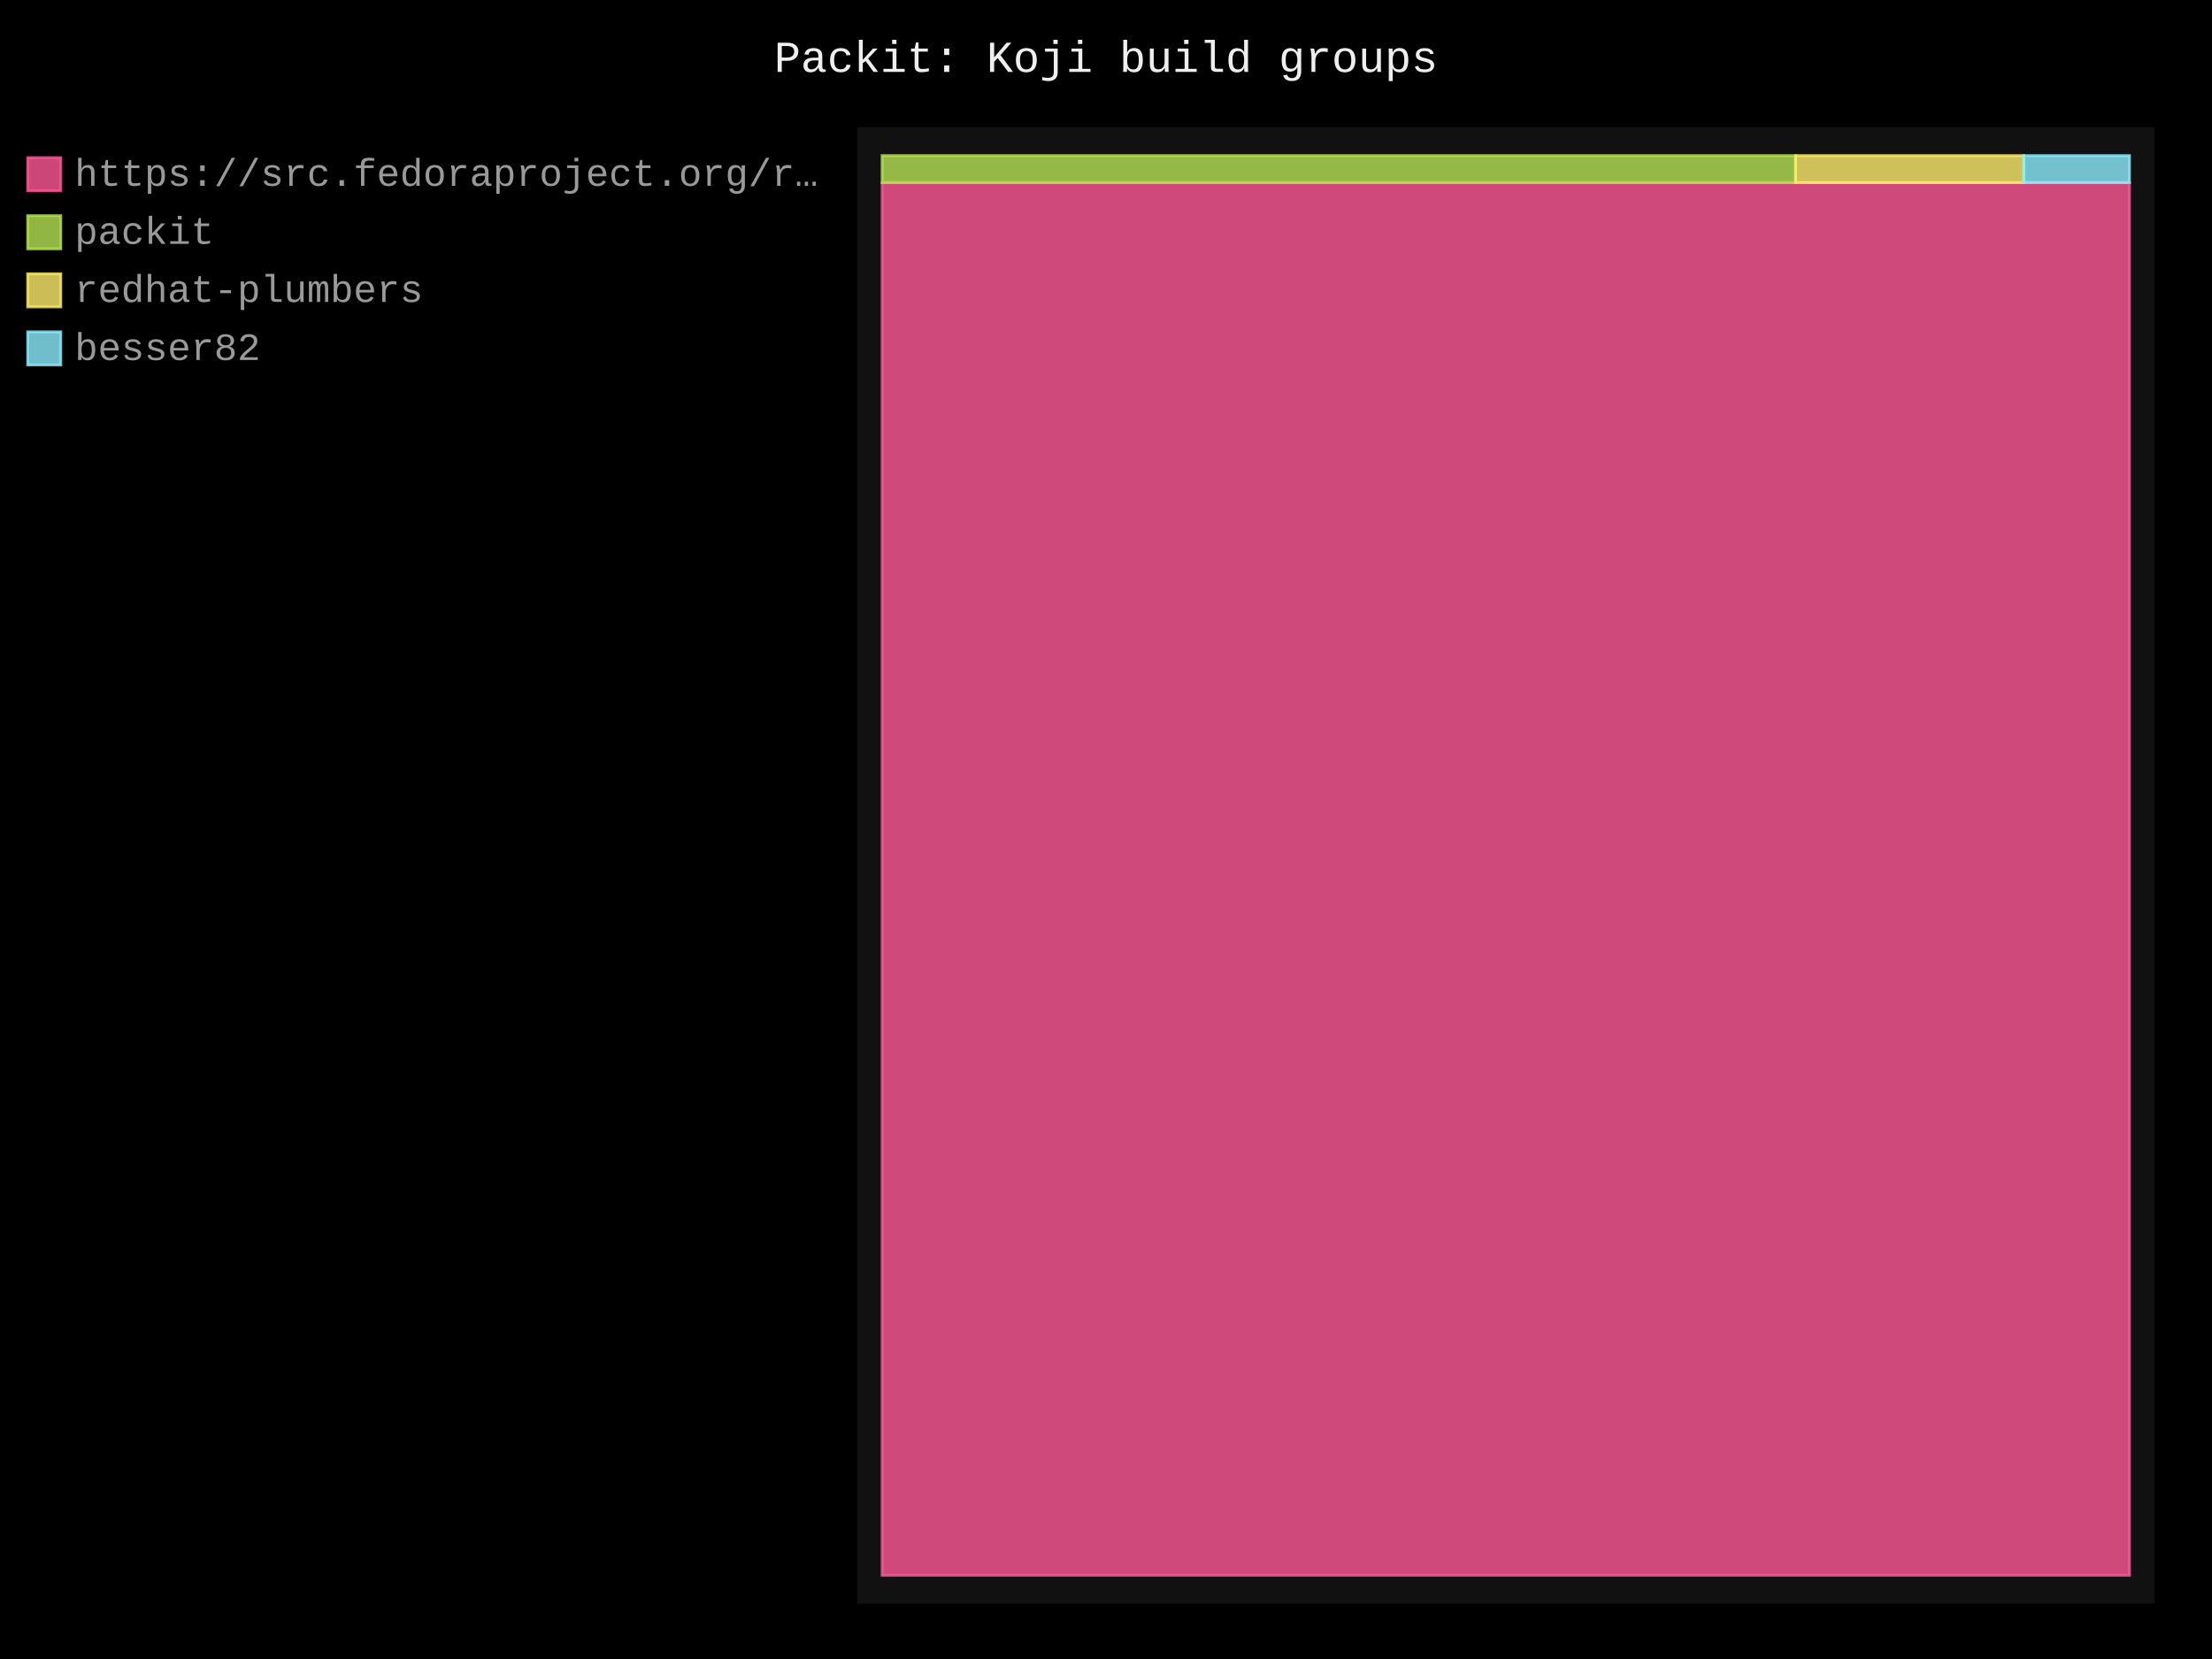
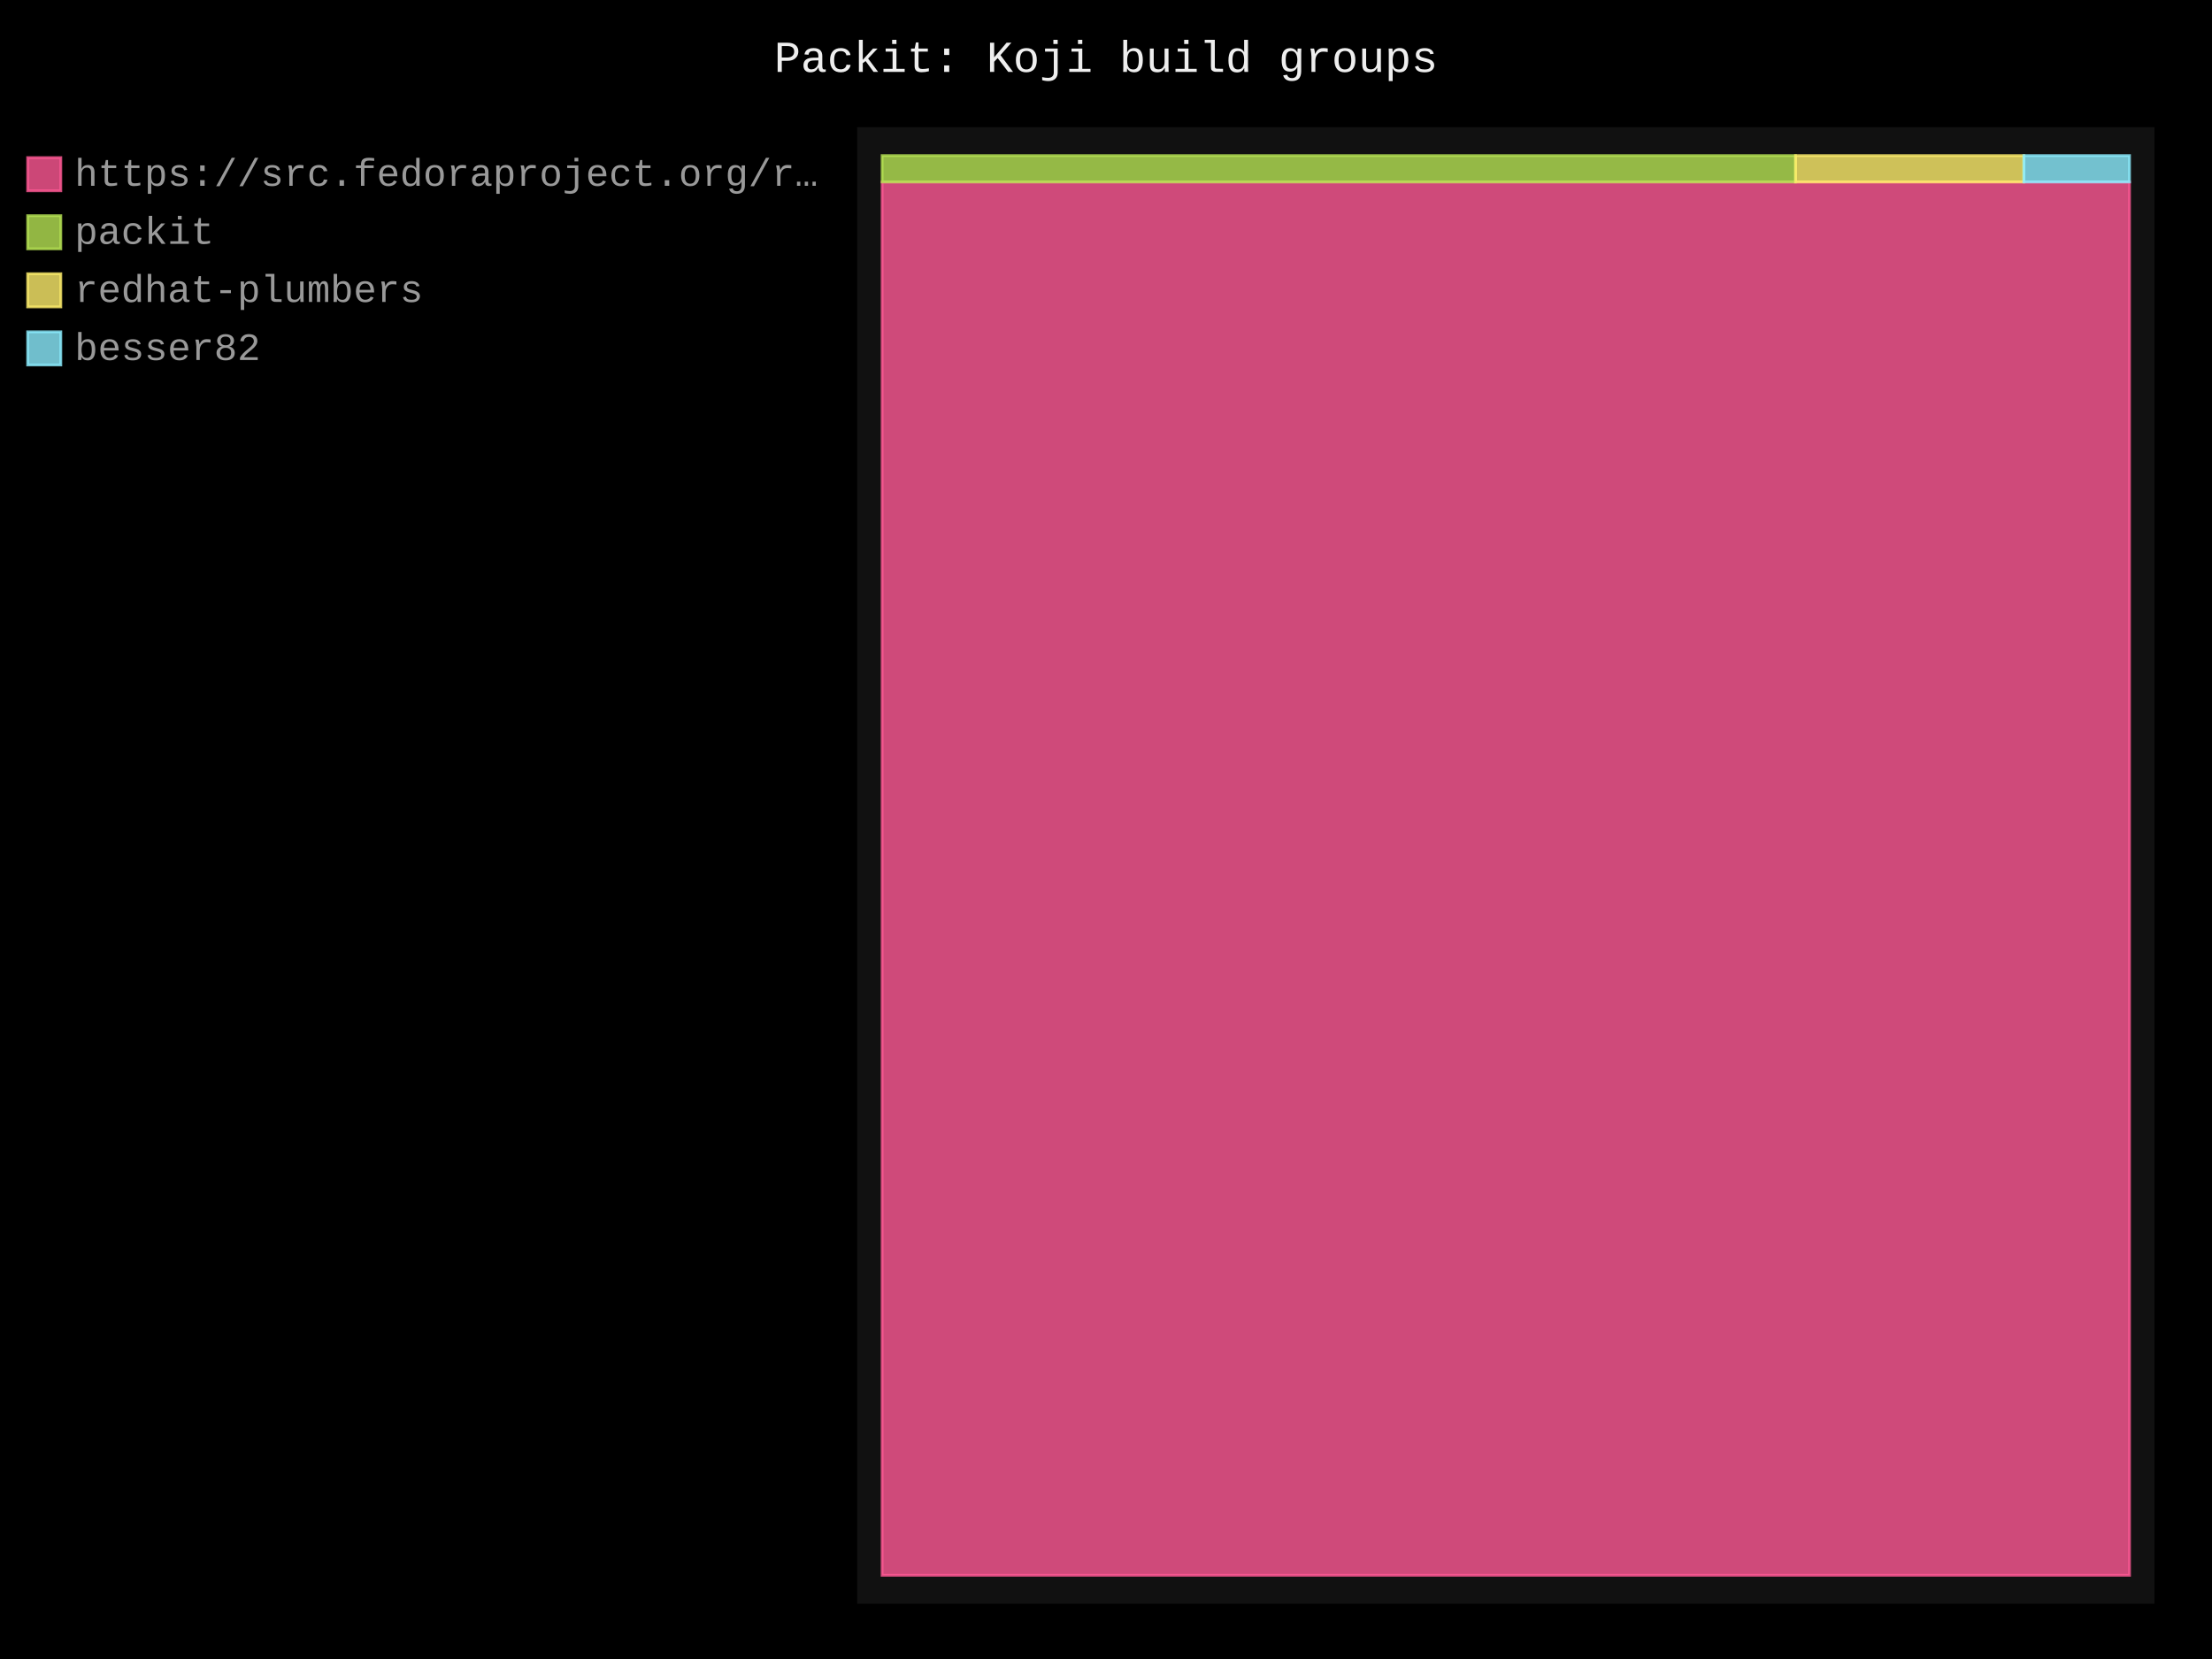
- <svg xmlns="http://www.w3.org/2000/svg" id="chart-a21cce7d-f764-46ba-97e4-163f6e49b51b" class="pygal-chart" viewBox="0 0 800 600">
+ <svg xmlns="http://www.w3.org/2000/svg" id="chart-d611c63f-bdb1-41d7-9fb4-c2a6dd229928" class="pygal-chart" viewBox="0 0 800 600">
  <defs>
-     <style type="text/css">#chart-a21cce7d-f764-46ba-97e4-163f6e49b51b{-webkit-user-select:none;-webkit-font-smoothing:antialiased;font-family:Consolas,"Liberation Mono",Menlo,Courier,monospace}#chart-a21cce7d-f764-46ba-97e4-163f6e49b51b .title{font-family:Consolas,"Liberation Mono",Menlo,Courier,monospace;font-size:16px}#chart-a21cce7d-f764-46ba-97e4-163f6e49b51b .legends .legend text{font-family:Consolas,"Liberation Mono",Menlo,Courier,monospace;font-size:14px}#chart-a21cce7d-f764-46ba-97e4-163f6e49b51b .axis text{font-family:Consolas,"Liberation Mono",Menlo,Courier,monospace;font-size:10px}#chart-a21cce7d-f764-46ba-97e4-163f6e49b51b .axis text.major{font-family:Consolas,"Liberation Mono",Menlo,Courier,monospace;font-size:10px}#chart-a21cce7d-f764-46ba-97e4-163f6e49b51b .text-overlay text.value{font-family:Consolas,"Liberation Mono",Menlo,Courier,monospace;font-size:16px}#chart-a21cce7d-f764-46ba-97e4-163f6e49b51b .text-overlay text.label{font-family:Consolas,"Liberation Mono",Menlo,Courier,monospace;font-size:10px}#chart-a21cce7d-f764-46ba-97e4-163f6e49b51b .tooltip{font-family:Consolas,"Liberation Mono",Menlo,Courier,monospace;font-size:14px}#chart-a21cce7d-f764-46ba-97e4-163f6e49b51b text.no_data{font-family:Consolas,"Liberation Mono",Menlo,Courier,monospace;font-size:64px}
- #chart-a21cce7d-f764-46ba-97e4-163f6e49b51b{background-color:black}#chart-a21cce7d-f764-46ba-97e4-163f6e49b51b path,#chart-a21cce7d-f764-46ba-97e4-163f6e49b51b line,#chart-a21cce7d-f764-46ba-97e4-163f6e49b51b rect,#chart-a21cce7d-f764-46ba-97e4-163f6e49b51b circle{-webkit-transition:250ms;-moz-transition:250ms;transition:250ms}#chart-a21cce7d-f764-46ba-97e4-163f6e49b51b .graph &gt; .background{fill:black}#chart-a21cce7d-f764-46ba-97e4-163f6e49b51b .plot &gt; .background{fill:#111}#chart-a21cce7d-f764-46ba-97e4-163f6e49b51b .graph{fill:#999}#chart-a21cce7d-f764-46ba-97e4-163f6e49b51b text.no_data{fill:#eee}#chart-a21cce7d-f764-46ba-97e4-163f6e49b51b .title{fill:#eee}#chart-a21cce7d-f764-46ba-97e4-163f6e49b51b .legends .legend text{fill:#999}#chart-a21cce7d-f764-46ba-97e4-163f6e49b51b .legends .legend:hover text{fill:#eee}#chart-a21cce7d-f764-46ba-97e4-163f6e49b51b .axis .line{stroke:#eee}#chart-a21cce7d-f764-46ba-97e4-163f6e49b51b .axis .guide.line{stroke:#555}#chart-a21cce7d-f764-46ba-97e4-163f6e49b51b .axis .major.line{stroke:#999}#chart-a21cce7d-f764-46ba-97e4-163f6e49b51b .axis text.major{fill:#eee}#chart-a21cce7d-f764-46ba-97e4-163f6e49b51b .axis.y .guides:hover .guide.line,#chart-a21cce7d-f764-46ba-97e4-163f6e49b51b .line-graph .axis.x .guides:hover .guide.line,#chart-a21cce7d-f764-46ba-97e4-163f6e49b51b .stackedline-graph .axis.x .guides:hover .guide.line,#chart-a21cce7d-f764-46ba-97e4-163f6e49b51b .xy-graph .axis.x .guides:hover .guide.line{stroke:#eee}#chart-a21cce7d-f764-46ba-97e4-163f6e49b51b .axis .guides:hover text{fill:#eee}#chart-a21cce7d-f764-46ba-97e4-163f6e49b51b .reactive{fill-opacity:.8;stroke-opacity:.8;stroke-width:1}#chart-a21cce7d-f764-46ba-97e4-163f6e49b51b .ci{stroke:#999}#chart-a21cce7d-f764-46ba-97e4-163f6e49b51b .reactive.active,#chart-a21cce7d-f764-46ba-97e4-163f6e49b51b .active .reactive{fill-opacity:.4;stroke-opacity:.9;stroke-width:4}#chart-a21cce7d-f764-46ba-97e4-163f6e49b51b .ci .reactive.active{stroke-width:1.5}#chart-a21cce7d-f764-46ba-97e4-163f6e49b51b .series text{fill:#eee}#chart-a21cce7d-f764-46ba-97e4-163f6e49b51b .tooltip rect{fill:#111;stroke:#eee;-webkit-transition:opacity 250ms;-moz-transition:opacity 250ms;transition:opacity 250ms}#chart-a21cce7d-f764-46ba-97e4-163f6e49b51b .tooltip .label{fill:#999}#chart-a21cce7d-f764-46ba-97e4-163f6e49b51b .tooltip .label{fill:#999}#chart-a21cce7d-f764-46ba-97e4-163f6e49b51b .tooltip .legend{font-size:.8em;fill:#555}#chart-a21cce7d-f764-46ba-97e4-163f6e49b51b .tooltip .x_label{font-size:.6em;fill:#eee}#chart-a21cce7d-f764-46ba-97e4-163f6e49b51b .tooltip .xlink{font-size:.5em;text-decoration:underline}#chart-a21cce7d-f764-46ba-97e4-163f6e49b51b .tooltip .value{font-size:1.5em}#chart-a21cce7d-f764-46ba-97e4-163f6e49b51b .bound{font-size:.5em}#chart-a21cce7d-f764-46ba-97e4-163f6e49b51b .max-value{font-size:.75em;fill:#555}#chart-a21cce7d-f764-46ba-97e4-163f6e49b51b .map-element{fill:#111;stroke:#555 !important}#chart-a21cce7d-f764-46ba-97e4-163f6e49b51b .map-element .reactive{fill-opacity:inherit;stroke-opacity:inherit}#chart-a21cce7d-f764-46ba-97e4-163f6e49b51b .color-0,#chart-a21cce7d-f764-46ba-97e4-163f6e49b51b .color-0 a:visited{stroke:#ff5995;fill:#ff5995}#chart-a21cce7d-f764-46ba-97e4-163f6e49b51b .color-1,#chart-a21cce7d-f764-46ba-97e4-163f6e49b51b .color-1 a:visited{stroke:#b6e354;fill:#b6e354}#chart-a21cce7d-f764-46ba-97e4-163f6e49b51b .color-2,#chart-a21cce7d-f764-46ba-97e4-163f6e49b51b .color-2 a:visited{stroke:#feed6c;fill:#feed6c}#chart-a21cce7d-f764-46ba-97e4-163f6e49b51b .color-3,#chart-a21cce7d-f764-46ba-97e4-163f6e49b51b .color-3 a:visited{stroke:#8cedff;fill:#8cedff}#chart-a21cce7d-f764-46ba-97e4-163f6e49b51b .text-overlay .color-0 text{fill:black}#chart-a21cce7d-f764-46ba-97e4-163f6e49b51b .text-overlay .color-1 text{fill:black}#chart-a21cce7d-f764-46ba-97e4-163f6e49b51b .text-overlay .color-2 text{fill:black}#chart-a21cce7d-f764-46ba-97e4-163f6e49b51b .text-overlay .color-3 text{fill:black}
- #chart-a21cce7d-f764-46ba-97e4-163f6e49b51b text.no_data{text-anchor:middle}#chart-a21cce7d-f764-46ba-97e4-163f6e49b51b .guide.line{fill:none}#chart-a21cce7d-f764-46ba-97e4-163f6e49b51b .centered{text-anchor:middle}#chart-a21cce7d-f764-46ba-97e4-163f6e49b51b .title{text-anchor:middle}#chart-a21cce7d-f764-46ba-97e4-163f6e49b51b .legends .legend text{fill-opacity:1}#chart-a21cce7d-f764-46ba-97e4-163f6e49b51b .axis.x text{text-anchor:middle}#chart-a21cce7d-f764-46ba-97e4-163f6e49b51b .axis.x:not(.web) text[transform]{text-anchor:start}#chart-a21cce7d-f764-46ba-97e4-163f6e49b51b .axis.x:not(.web) text[transform].backwards{text-anchor:end}#chart-a21cce7d-f764-46ba-97e4-163f6e49b51b .axis.y text{text-anchor:end}#chart-a21cce7d-f764-46ba-97e4-163f6e49b51b .axis.y text[transform].backwards{text-anchor:start}#chart-a21cce7d-f764-46ba-97e4-163f6e49b51b .axis.y2 text{text-anchor:start}#chart-a21cce7d-f764-46ba-97e4-163f6e49b51b .axis.y2 text[transform].backwards{text-anchor:end}#chart-a21cce7d-f764-46ba-97e4-163f6e49b51b .axis .guide.line{stroke-dasharray:4,4;stroke:black}#chart-a21cce7d-f764-46ba-97e4-163f6e49b51b .axis .major.guide.line{stroke-dasharray:6,6;stroke:black}#chart-a21cce7d-f764-46ba-97e4-163f6e49b51b .horizontal .axis.y .guide.line,#chart-a21cce7d-f764-46ba-97e4-163f6e49b51b .horizontal .axis.y2 .guide.line,#chart-a21cce7d-f764-46ba-97e4-163f6e49b51b .vertical .axis.x .guide.line{opacity:0}#chart-a21cce7d-f764-46ba-97e4-163f6e49b51b .horizontal .axis.always_show .guide.line,#chart-a21cce7d-f764-46ba-97e4-163f6e49b51b .vertical .axis.always_show .guide.line{opacity:1 !important}#chart-a21cce7d-f764-46ba-97e4-163f6e49b51b .axis.y .guides:hover .guide.line,#chart-a21cce7d-f764-46ba-97e4-163f6e49b51b .axis.y2 .guides:hover .guide.line,#chart-a21cce7d-f764-46ba-97e4-163f6e49b51b .axis.x .guides:hover .guide.line{opacity:1}#chart-a21cce7d-f764-46ba-97e4-163f6e49b51b .axis .guides:hover text{opacity:1}#chart-a21cce7d-f764-46ba-97e4-163f6e49b51b .nofill{fill:none}#chart-a21cce7d-f764-46ba-97e4-163f6e49b51b .subtle-fill{fill-opacity:.2}#chart-a21cce7d-f764-46ba-97e4-163f6e49b51b .dot{stroke-width:1px;fill-opacity:1;stroke-opacity:1}#chart-a21cce7d-f764-46ba-97e4-163f6e49b51b .dot.active{stroke-width:5px}#chart-a21cce7d-f764-46ba-97e4-163f6e49b51b .dot.negative{fill:transparent}#chart-a21cce7d-f764-46ba-97e4-163f6e49b51b text,#chart-a21cce7d-f764-46ba-97e4-163f6e49b51b tspan{stroke:none !important}#chart-a21cce7d-f764-46ba-97e4-163f6e49b51b .series text.active{opacity:1}#chart-a21cce7d-f764-46ba-97e4-163f6e49b51b .tooltip rect{fill-opacity:.95;stroke-width:.5}#chart-a21cce7d-f764-46ba-97e4-163f6e49b51b .tooltip text{fill-opacity:1}#chart-a21cce7d-f764-46ba-97e4-163f6e49b51b .showable{visibility:hidden}#chart-a21cce7d-f764-46ba-97e4-163f6e49b51b .showable.shown{visibility:visible}#chart-a21cce7d-f764-46ba-97e4-163f6e49b51b .gauge-background{fill:rgba(229,229,229,1);stroke:none}#chart-a21cce7d-f764-46ba-97e4-163f6e49b51b .bg-lines{stroke:black;stroke-width:2px}</style>
+     <style type="text/css">#chart-d611c63f-bdb1-41d7-9fb4-c2a6dd229928{-webkit-user-select:none;-webkit-font-smoothing:antialiased;font-family:Consolas,"Liberation Mono",Menlo,Courier,monospace}#chart-d611c63f-bdb1-41d7-9fb4-c2a6dd229928 .title{font-family:Consolas,"Liberation Mono",Menlo,Courier,monospace;font-size:16px}#chart-d611c63f-bdb1-41d7-9fb4-c2a6dd229928 .legends .legend text{font-family:Consolas,"Liberation Mono",Menlo,Courier,monospace;font-size:14px}#chart-d611c63f-bdb1-41d7-9fb4-c2a6dd229928 .axis text{font-family:Consolas,"Liberation Mono",Menlo,Courier,monospace;font-size:10px}#chart-d611c63f-bdb1-41d7-9fb4-c2a6dd229928 .axis text.major{font-family:Consolas,"Liberation Mono",Menlo,Courier,monospace;font-size:10px}#chart-d611c63f-bdb1-41d7-9fb4-c2a6dd229928 .text-overlay text.value{font-family:Consolas,"Liberation Mono",Menlo,Courier,monospace;font-size:16px}#chart-d611c63f-bdb1-41d7-9fb4-c2a6dd229928 .text-overlay text.label{font-family:Consolas,"Liberation Mono",Menlo,Courier,monospace;font-size:10px}#chart-d611c63f-bdb1-41d7-9fb4-c2a6dd229928 .tooltip{font-family:Consolas,"Liberation Mono",Menlo,Courier,monospace;font-size:14px}#chart-d611c63f-bdb1-41d7-9fb4-c2a6dd229928 text.no_data{font-family:Consolas,"Liberation Mono",Menlo,Courier,monospace;font-size:64px}
+ #chart-d611c63f-bdb1-41d7-9fb4-c2a6dd229928{background-color:black}#chart-d611c63f-bdb1-41d7-9fb4-c2a6dd229928 path,#chart-d611c63f-bdb1-41d7-9fb4-c2a6dd229928 line,#chart-d611c63f-bdb1-41d7-9fb4-c2a6dd229928 rect,#chart-d611c63f-bdb1-41d7-9fb4-c2a6dd229928 circle{-webkit-transition:250ms;-moz-transition:250ms;transition:250ms}#chart-d611c63f-bdb1-41d7-9fb4-c2a6dd229928 .graph &gt; .background{fill:black}#chart-d611c63f-bdb1-41d7-9fb4-c2a6dd229928 .plot &gt; .background{fill:#111}#chart-d611c63f-bdb1-41d7-9fb4-c2a6dd229928 .graph{fill:#999}#chart-d611c63f-bdb1-41d7-9fb4-c2a6dd229928 text.no_data{fill:#eee}#chart-d611c63f-bdb1-41d7-9fb4-c2a6dd229928 .title{fill:#eee}#chart-d611c63f-bdb1-41d7-9fb4-c2a6dd229928 .legends .legend text{fill:#999}#chart-d611c63f-bdb1-41d7-9fb4-c2a6dd229928 .legends .legend:hover text{fill:#eee}#chart-d611c63f-bdb1-41d7-9fb4-c2a6dd229928 .axis .line{stroke:#eee}#chart-d611c63f-bdb1-41d7-9fb4-c2a6dd229928 .axis .guide.line{stroke:#555}#chart-d611c63f-bdb1-41d7-9fb4-c2a6dd229928 .axis .major.line{stroke:#999}#chart-d611c63f-bdb1-41d7-9fb4-c2a6dd229928 .axis text.major{fill:#eee}#chart-d611c63f-bdb1-41d7-9fb4-c2a6dd229928 .axis.y .guides:hover .guide.line,#chart-d611c63f-bdb1-41d7-9fb4-c2a6dd229928 .line-graph .axis.x .guides:hover .guide.line,#chart-d611c63f-bdb1-41d7-9fb4-c2a6dd229928 .stackedline-graph .axis.x .guides:hover .guide.line,#chart-d611c63f-bdb1-41d7-9fb4-c2a6dd229928 .xy-graph .axis.x .guides:hover .guide.line{stroke:#eee}#chart-d611c63f-bdb1-41d7-9fb4-c2a6dd229928 .axis .guides:hover text{fill:#eee}#chart-d611c63f-bdb1-41d7-9fb4-c2a6dd229928 .reactive{fill-opacity:.8;stroke-opacity:.8;stroke-width:1}#chart-d611c63f-bdb1-41d7-9fb4-c2a6dd229928 .ci{stroke:#999}#chart-d611c63f-bdb1-41d7-9fb4-c2a6dd229928 .reactive.active,#chart-d611c63f-bdb1-41d7-9fb4-c2a6dd229928 .active .reactive{fill-opacity:.4;stroke-opacity:.9;stroke-width:4}#chart-d611c63f-bdb1-41d7-9fb4-c2a6dd229928 .ci .reactive.active{stroke-width:1.5}#chart-d611c63f-bdb1-41d7-9fb4-c2a6dd229928 .series text{fill:#eee}#chart-d611c63f-bdb1-41d7-9fb4-c2a6dd229928 .tooltip rect{fill:#111;stroke:#eee;-webkit-transition:opacity 250ms;-moz-transition:opacity 250ms;transition:opacity 250ms}#chart-d611c63f-bdb1-41d7-9fb4-c2a6dd229928 .tooltip .label{fill:#999}#chart-d611c63f-bdb1-41d7-9fb4-c2a6dd229928 .tooltip .label{fill:#999}#chart-d611c63f-bdb1-41d7-9fb4-c2a6dd229928 .tooltip .legend{font-size:.8em;fill:#555}#chart-d611c63f-bdb1-41d7-9fb4-c2a6dd229928 .tooltip .x_label{font-size:.6em;fill:#eee}#chart-d611c63f-bdb1-41d7-9fb4-c2a6dd229928 .tooltip .xlink{font-size:.5em;text-decoration:underline}#chart-d611c63f-bdb1-41d7-9fb4-c2a6dd229928 .tooltip .value{font-size:1.5em}#chart-d611c63f-bdb1-41d7-9fb4-c2a6dd229928 .bound{font-size:.5em}#chart-d611c63f-bdb1-41d7-9fb4-c2a6dd229928 .max-value{font-size:.75em;fill:#555}#chart-d611c63f-bdb1-41d7-9fb4-c2a6dd229928 .map-element{fill:#111;stroke:#555 !important}#chart-d611c63f-bdb1-41d7-9fb4-c2a6dd229928 .map-element .reactive{fill-opacity:inherit;stroke-opacity:inherit}#chart-d611c63f-bdb1-41d7-9fb4-c2a6dd229928 .color-0,#chart-d611c63f-bdb1-41d7-9fb4-c2a6dd229928 .color-0 a:visited{stroke:#ff5995;fill:#ff5995}#chart-d611c63f-bdb1-41d7-9fb4-c2a6dd229928 .color-1,#chart-d611c63f-bdb1-41d7-9fb4-c2a6dd229928 .color-1 a:visited{stroke:#b6e354;fill:#b6e354}#chart-d611c63f-bdb1-41d7-9fb4-c2a6dd229928 .color-2,#chart-d611c63f-bdb1-41d7-9fb4-c2a6dd229928 .color-2 a:visited{stroke:#feed6c;fill:#feed6c}#chart-d611c63f-bdb1-41d7-9fb4-c2a6dd229928 .color-3,#chart-d611c63f-bdb1-41d7-9fb4-c2a6dd229928 .color-3 a:visited{stroke:#8cedff;fill:#8cedff}#chart-d611c63f-bdb1-41d7-9fb4-c2a6dd229928 .text-overlay .color-0 text{fill:black}#chart-d611c63f-bdb1-41d7-9fb4-c2a6dd229928 .text-overlay .color-1 text{fill:black}#chart-d611c63f-bdb1-41d7-9fb4-c2a6dd229928 .text-overlay .color-2 text{fill:black}#chart-d611c63f-bdb1-41d7-9fb4-c2a6dd229928 .text-overlay .color-3 text{fill:black}
+ #chart-d611c63f-bdb1-41d7-9fb4-c2a6dd229928 text.no_data{text-anchor:middle}#chart-d611c63f-bdb1-41d7-9fb4-c2a6dd229928 .guide.line{fill:none}#chart-d611c63f-bdb1-41d7-9fb4-c2a6dd229928 .centered{text-anchor:middle}#chart-d611c63f-bdb1-41d7-9fb4-c2a6dd229928 .title{text-anchor:middle}#chart-d611c63f-bdb1-41d7-9fb4-c2a6dd229928 .legends .legend text{fill-opacity:1}#chart-d611c63f-bdb1-41d7-9fb4-c2a6dd229928 .axis.x text{text-anchor:middle}#chart-d611c63f-bdb1-41d7-9fb4-c2a6dd229928 .axis.x:not(.web) text[transform]{text-anchor:start}#chart-d611c63f-bdb1-41d7-9fb4-c2a6dd229928 .axis.x:not(.web) text[transform].backwards{text-anchor:end}#chart-d611c63f-bdb1-41d7-9fb4-c2a6dd229928 .axis.y text{text-anchor:end}#chart-d611c63f-bdb1-41d7-9fb4-c2a6dd229928 .axis.y text[transform].backwards{text-anchor:start}#chart-d611c63f-bdb1-41d7-9fb4-c2a6dd229928 .axis.y2 text{text-anchor:start}#chart-d611c63f-bdb1-41d7-9fb4-c2a6dd229928 .axis.y2 text[transform].backwards{text-anchor:end}#chart-d611c63f-bdb1-41d7-9fb4-c2a6dd229928 .axis .guide.line{stroke-dasharray:4,4;stroke:black}#chart-d611c63f-bdb1-41d7-9fb4-c2a6dd229928 .axis .major.guide.line{stroke-dasharray:6,6;stroke:black}#chart-d611c63f-bdb1-41d7-9fb4-c2a6dd229928 .horizontal .axis.y .guide.line,#chart-d611c63f-bdb1-41d7-9fb4-c2a6dd229928 .horizontal .axis.y2 .guide.line,#chart-d611c63f-bdb1-41d7-9fb4-c2a6dd229928 .vertical .axis.x .guide.line{opacity:0}#chart-d611c63f-bdb1-41d7-9fb4-c2a6dd229928 .horizontal .axis.always_show .guide.line,#chart-d611c63f-bdb1-41d7-9fb4-c2a6dd229928 .vertical .axis.always_show .guide.line{opacity:1 !important}#chart-d611c63f-bdb1-41d7-9fb4-c2a6dd229928 .axis.y .guides:hover .guide.line,#chart-d611c63f-bdb1-41d7-9fb4-c2a6dd229928 .axis.y2 .guides:hover .guide.line,#chart-d611c63f-bdb1-41d7-9fb4-c2a6dd229928 .axis.x .guides:hover .guide.line{opacity:1}#chart-d611c63f-bdb1-41d7-9fb4-c2a6dd229928 .axis .guides:hover text{opacity:1}#chart-d611c63f-bdb1-41d7-9fb4-c2a6dd229928 .nofill{fill:none}#chart-d611c63f-bdb1-41d7-9fb4-c2a6dd229928 .subtle-fill{fill-opacity:.2}#chart-d611c63f-bdb1-41d7-9fb4-c2a6dd229928 .dot{stroke-width:1px;fill-opacity:1;stroke-opacity:1}#chart-d611c63f-bdb1-41d7-9fb4-c2a6dd229928 .dot.active{stroke-width:5px}#chart-d611c63f-bdb1-41d7-9fb4-c2a6dd229928 .dot.negative{fill:transparent}#chart-d611c63f-bdb1-41d7-9fb4-c2a6dd229928 text,#chart-d611c63f-bdb1-41d7-9fb4-c2a6dd229928 tspan{stroke:none !important}#chart-d611c63f-bdb1-41d7-9fb4-c2a6dd229928 .series text.active{opacity:1}#chart-d611c63f-bdb1-41d7-9fb4-c2a6dd229928 .tooltip rect{fill-opacity:.95;stroke-width:.5}#chart-d611c63f-bdb1-41d7-9fb4-c2a6dd229928 .tooltip text{fill-opacity:1}#chart-d611c63f-bdb1-41d7-9fb4-c2a6dd229928 .showable{visibility:hidden}#chart-d611c63f-bdb1-41d7-9fb4-c2a6dd229928 .showable.shown{visibility:visible}#chart-d611c63f-bdb1-41d7-9fb4-c2a6dd229928 .gauge-background{fill:rgba(229,229,229,1);stroke:none}#chart-d611c63f-bdb1-41d7-9fb4-c2a6dd229928 .bg-lines{stroke:black;stroke-width:2px}</style>
  </defs>
  <g class="graph treemap-graph vertical">
    <rect x="0" y="0" width="800" height="600" class="background" />
    <g transform="translate(310, 46)" class="plot">
      <rect x="0" y="0" width="469.2" height="534" class="background" />
      <g class="series serie-0 color-0">
        <g class="rects">
          <g class="rect">
-             <rect x="9.023" y="20.059" width="451.154" height="503.672" class="rect reactive tooltip-trigger" />
+             <rect x="9.023" y="19.811" width="451.154" height="503.92" class="rect reactive tooltip-trigger" />
          </g>
        </g>
      </g>
      <g class="series serie-1 color-1">
        <g class="rects">
          <g class="rect">
-             <rect x="9.023" y="10.269" width="330.353" height="9.789" class="rect reactive tooltip-trigger" />
+             <rect x="9.023" y="10.269" width="330.353" height="9.542" class="rect reactive tooltip-trigger" />
          </g>
        </g>
      </g>
      <g class="series serie-2 color-2">
        <g class="rects">
          <g class="rect">
-             <rect x="339.376" y="10.269" width="82.588" height="9.789" class="rect reactive tooltip-trigger" />
+             <rect x="339.376" y="10.269" width="82.588" height="9.542" class="rect reactive tooltip-trigger" />
          </g>
        </g>
      </g>
      <g class="series serie-3 color-3">
        <g class="rects">
          <g class="rect">
-             <rect x="421.964" y="10.269" width="38.212" height="9.789" class="rect reactive tooltip-trigger" />
+             <rect x="421.964" y="10.269" width="38.212" height="9.542" class="rect reactive tooltip-trigger" />
          </g>
        </g>
      </g>
    </g>
    <g class="titles">
      <text x="400.0" y="26" class="title plot_title">Packit: Koji build groups</text>
    </g>
    <g transform="translate(310, 46)" class="plot overlay">
      <g class="series serie-0 color-0" />
      <g class="series serie-1 color-1" />
      <g class="series serie-2 color-2" />
      <g class="series serie-3 color-3" />
    </g>
    <g transform="translate(310, 46)" class="plot text-overlay">
      <g class="series serie-0 color-0" />
      <g class="series serie-1 color-1" />
      <g class="series serie-2 color-2" />
      <g class="series serie-3 color-3" />
    </g>
    <g transform="translate(310, 46)" class="plot tooltip-overlay">
      <g transform="translate(0 0)" style="opacity: 0" class="tooltip">
        <rect rx="0" ry="0" width="0" height="0" class="tooltip-box" />
        <g class="text" />
      </g>
    </g>
    <g transform="translate(10, 56)" class="legends">
      <g id="activate-serie-0" class="legend reactive activate-serie">
        <rect x="0.0" y="1.0" width="12" height="12" class="color-0 reactive" />
        <text x="17.0" y="11.2">https://src.fedoraproject.org/r…</text>
      </g>
      <g id="activate-serie-1" class="legend reactive activate-serie">
        <rect x="0.0" y="22.0" width="12" height="12" class="color-1 reactive" />
        <text x="17.0" y="32.2">packit</text>
      </g>
      <g id="activate-serie-2" class="legend reactive activate-serie">
        <rect x="0.0" y="43.0" width="12" height="12" class="color-2 reactive" />
        <text x="17.0" y="53.2">redhat-plumbers</text>
      </g>
      <g id="activate-serie-3" class="legend reactive activate-serie">
        <rect x="0.0" y="64.0" width="12" height="12" class="color-3 reactive" />
        <text x="17.0" y="74.2">besser82</text>
      </g>
    </g>
    <g transform="translate(790, 56)" class="legends" />
  </g>
</svg>
